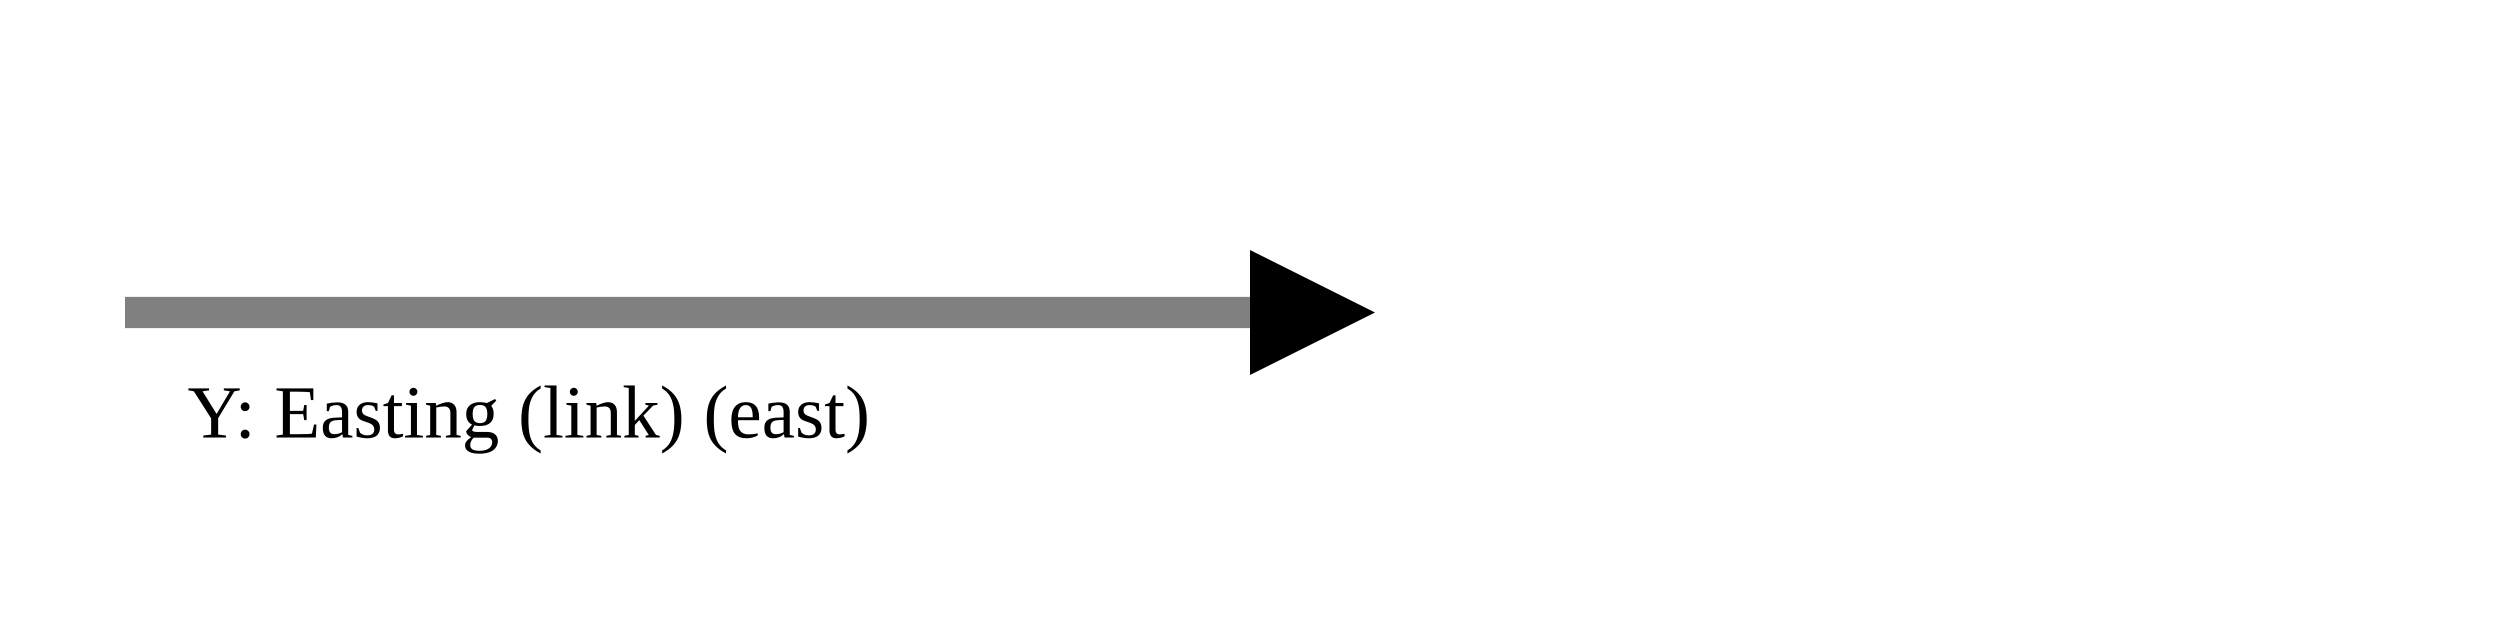
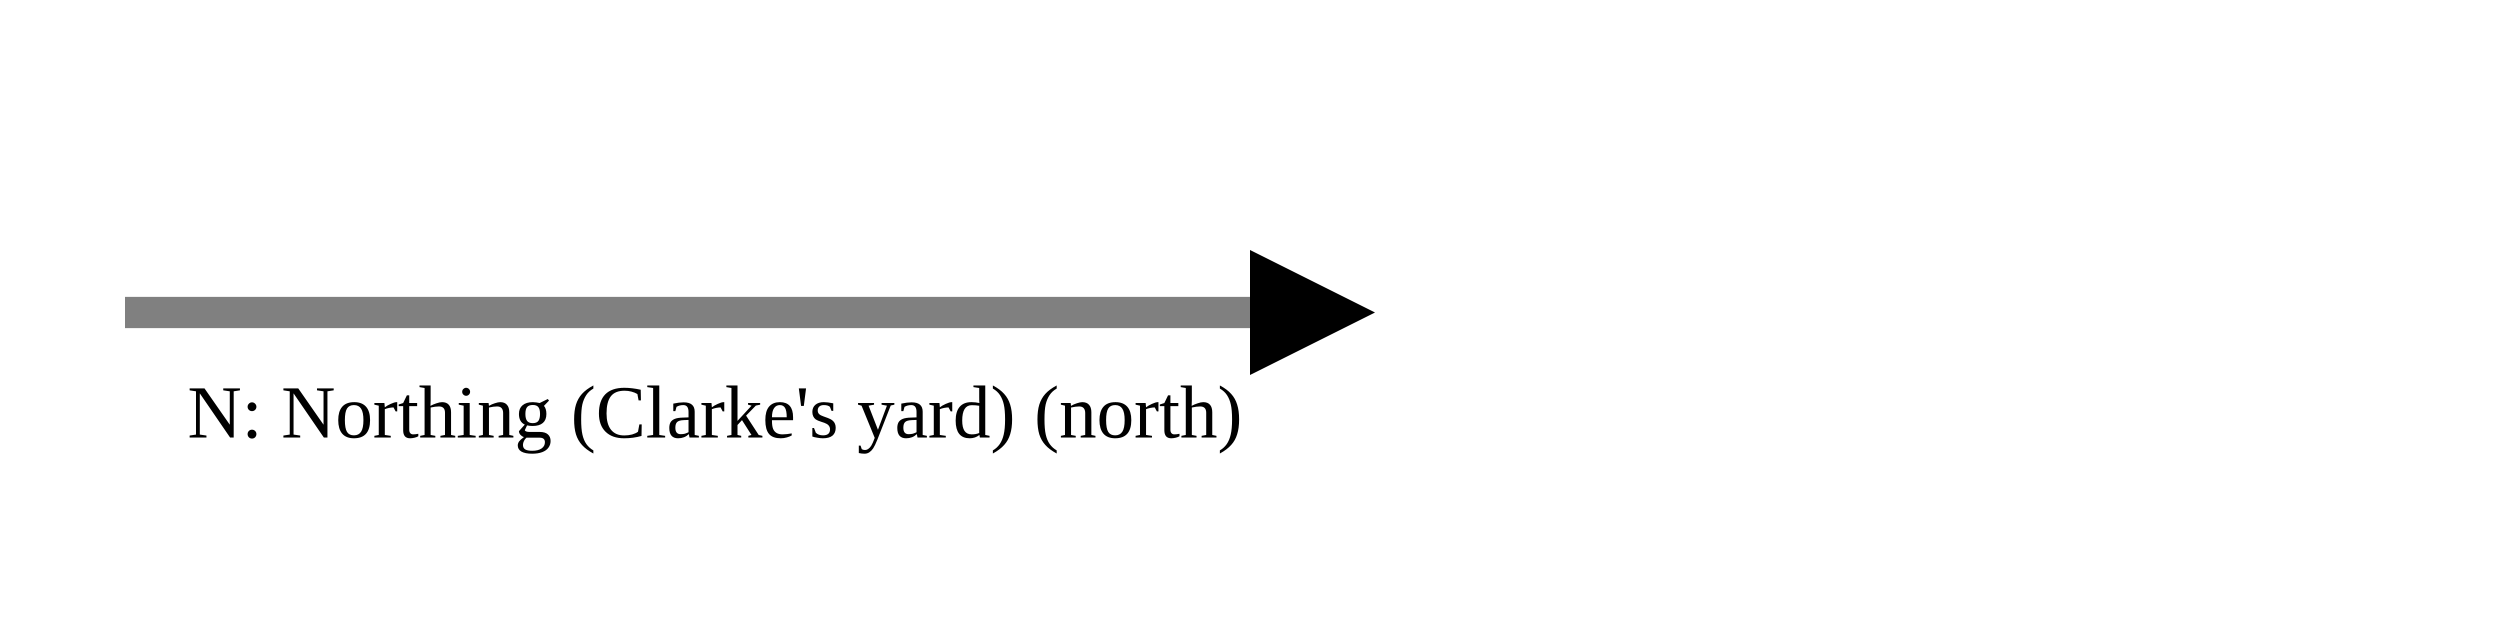
<svg xmlns="http://www.w3.org/2000/svg" version="1.1" width="400" height="100" viewbox="0 0 275 100">
  <defs>
    <marker id="arrowhead" markerWidth="10" markerHeight="7" refX="0" refY="2" orient="auto">
      <polygon points="0 0, 4 2, 0 4" />
    </marker>
  </defs>
  <line x1="20" y1="50" x2="200" y2="50" stroke="gray" stroke-width="5" marker-end="url(#arrowhead)" />
-   <text x="30" y="70" class="small">Y: Easting (link) (east)</text>
+   <text x="30" y="70" class="small">N: Northing (Clarke's yard) (north)</text>
</svg>
